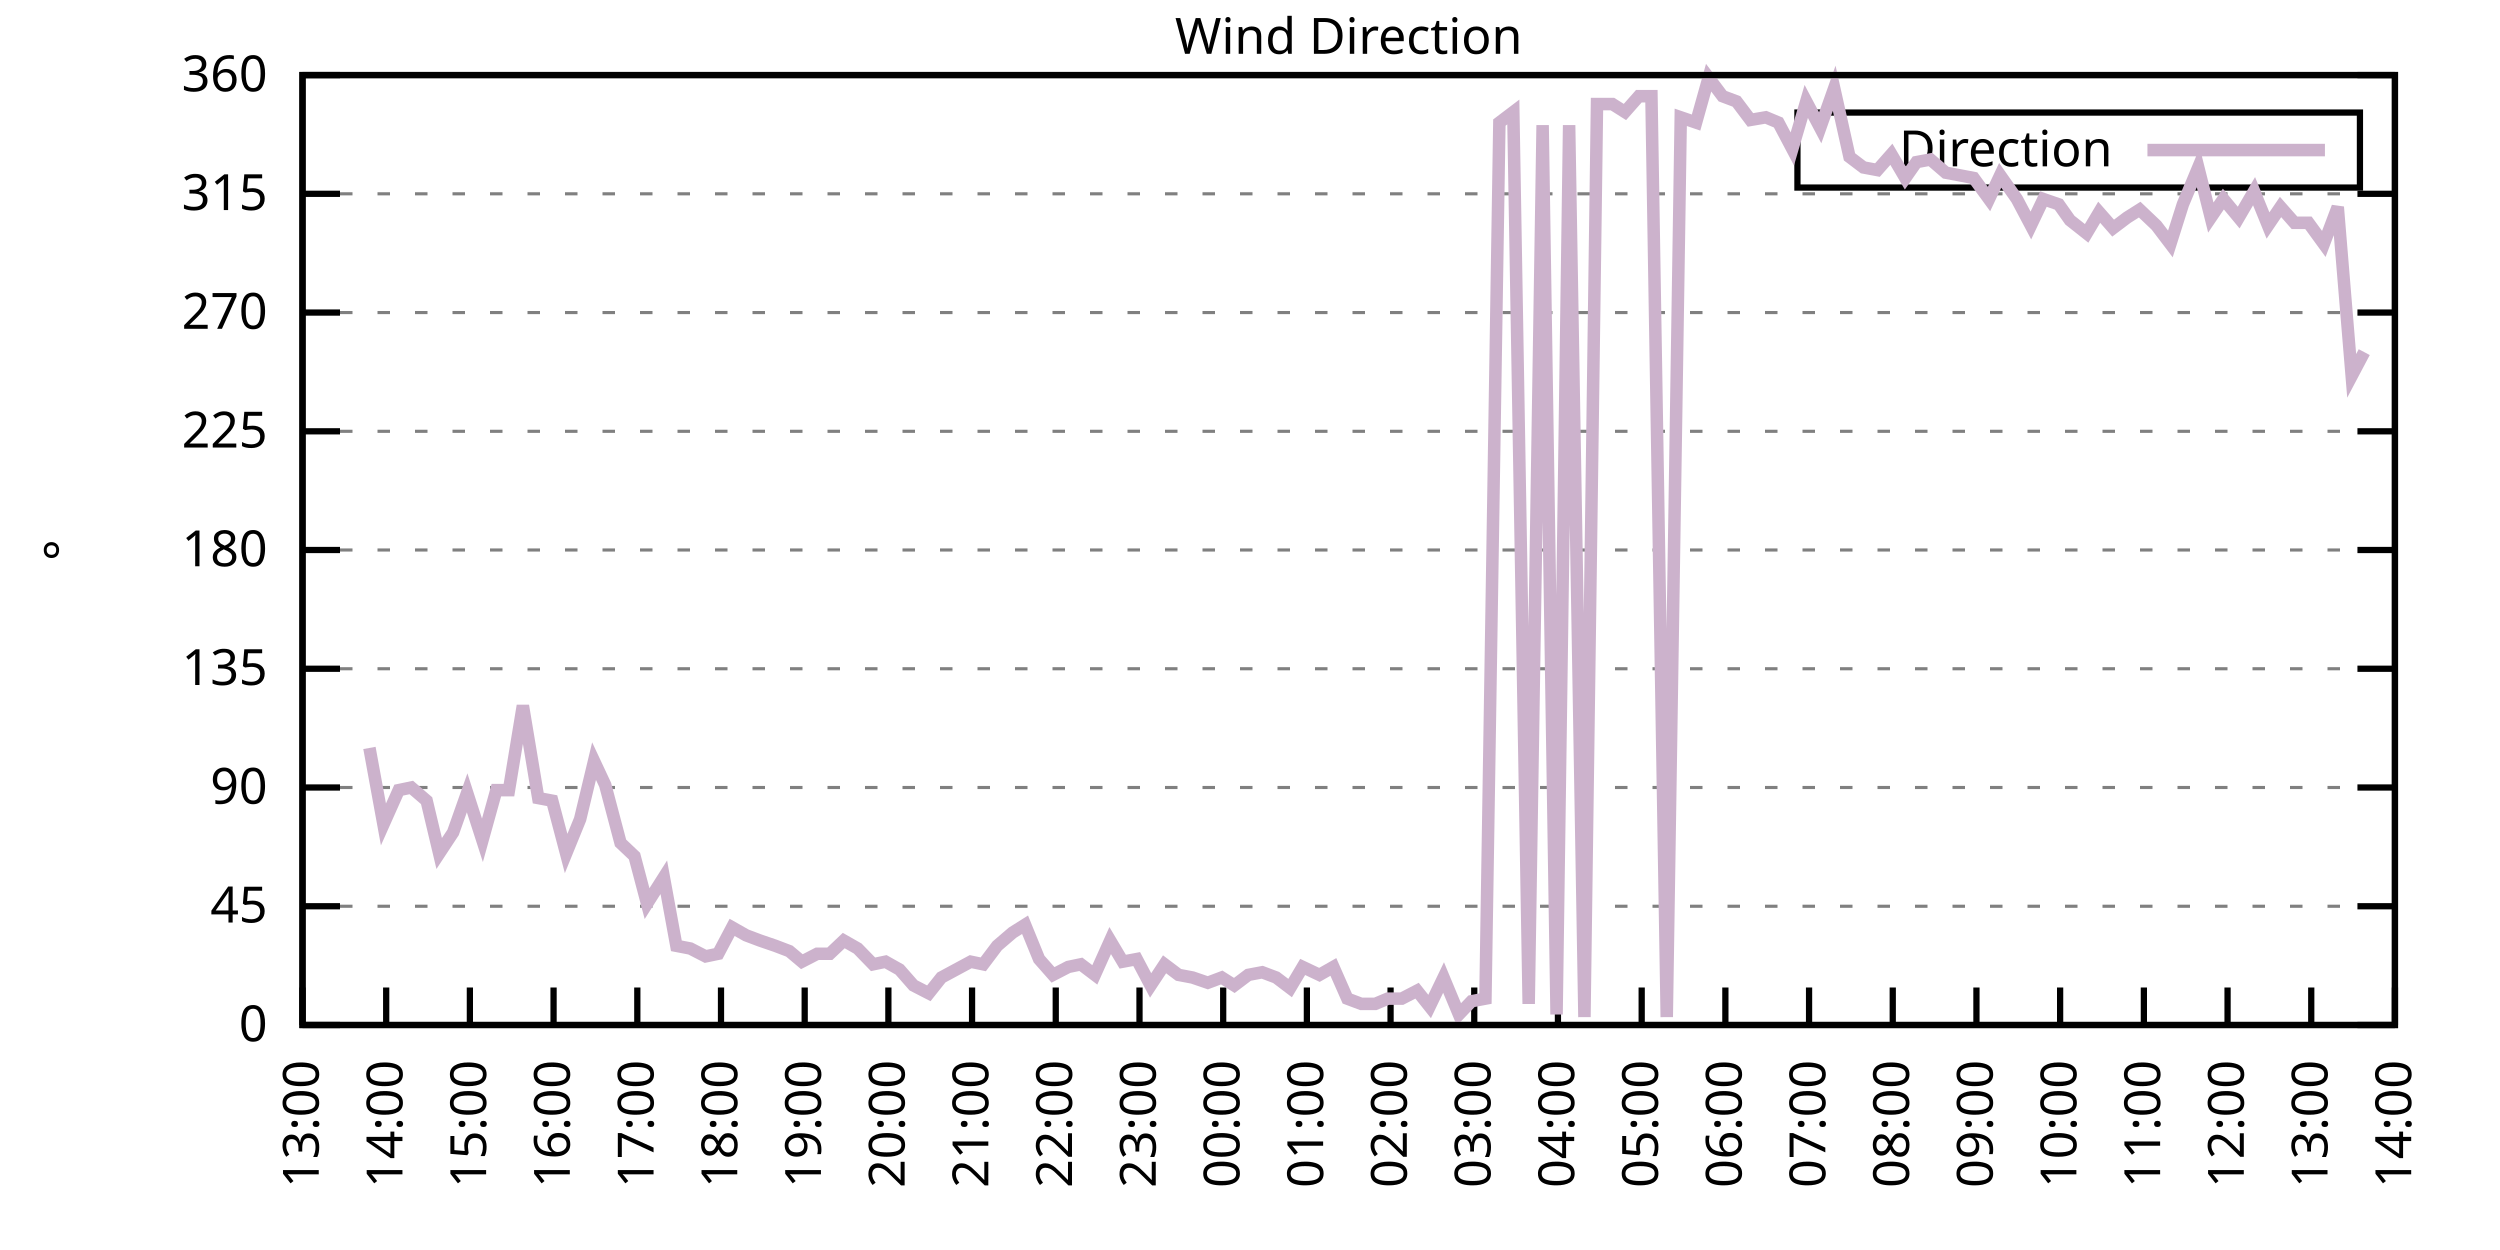
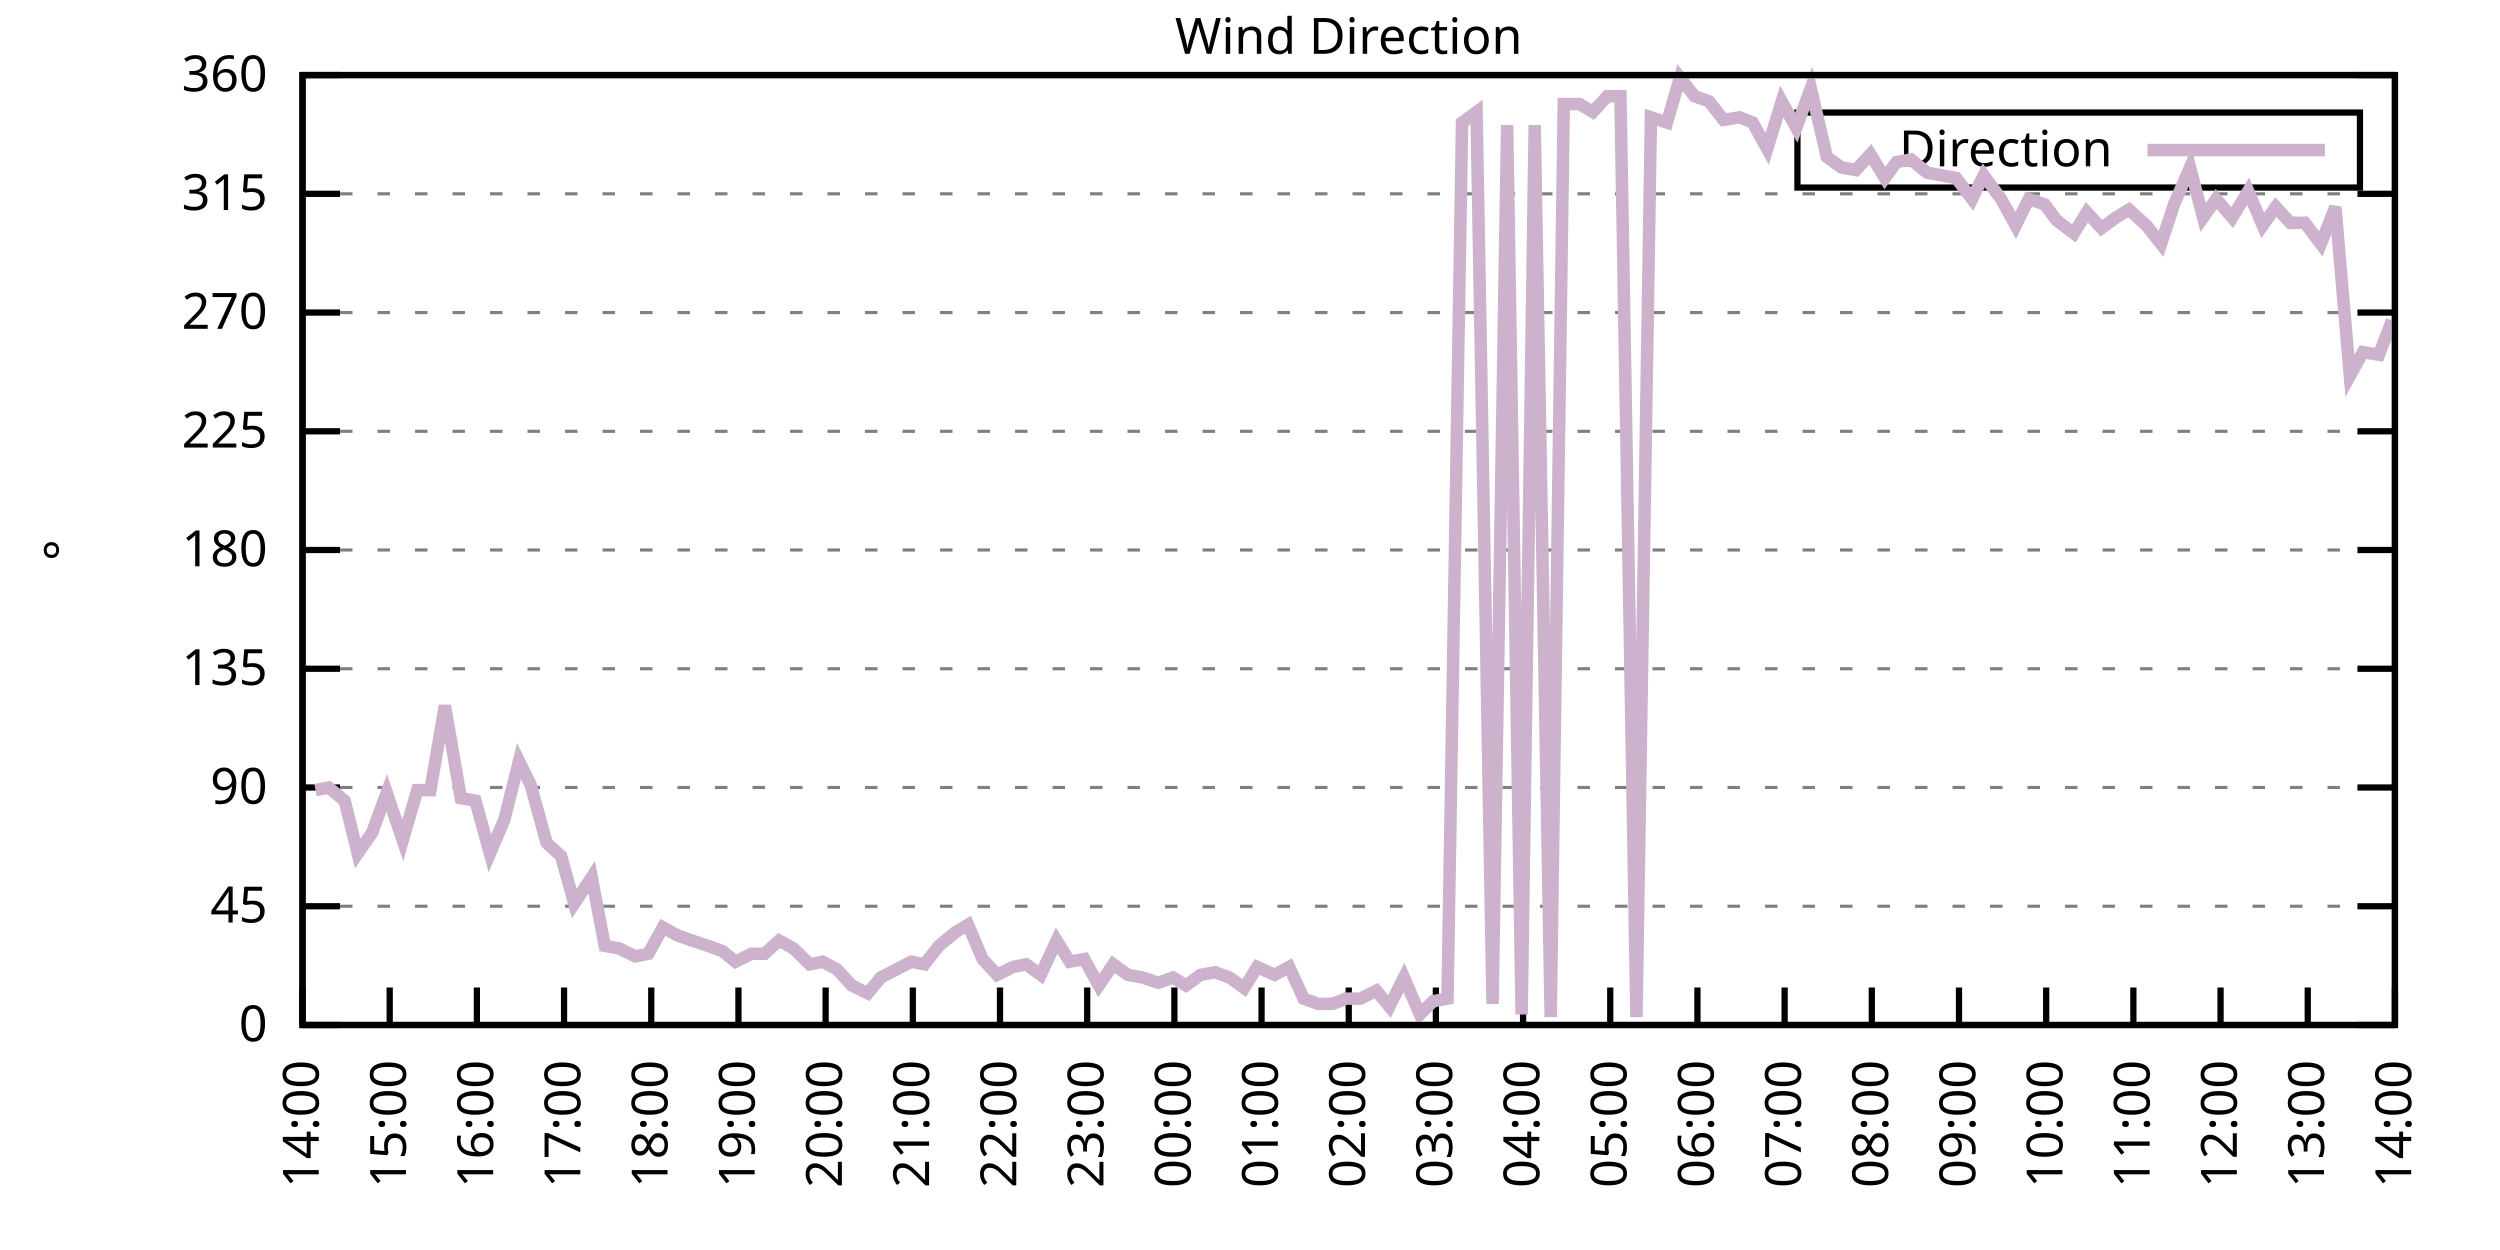
<svg xmlns="http://www.w3.org/2000/svg" xmlns:xlink="http://www.w3.org/1999/xlink" width="400" height="200" viewBox="0 0 400 200">
  <g id="gnuplot_canvas">
    <rect x="0" y="0" width="400" height="200" fill="none" />
    <defs>
      <circle id="gpDot" r="0.5" stroke-width="0.5" stroke="currentColor" />
      <path id="gpPt0" stroke-width="0.333" stroke="currentColor" d="M-1,0 h2 M0,-1 v2" />
      <path id="gpPt1" stroke-width="0.333" stroke="currentColor" d="M-1,-1 L1,1 M1,-1 L-1,1" />
      <path id="gpPt2" stroke-width="0.333" stroke="currentColor" d="M-1,0 L1,0 M0,-1 L0,1 M-1,-1 L1,1 M-1,1 L1,-1" />
      <rect id="gpPt3" stroke-width="0.333" stroke="currentColor" x="-1" y="-1" width="2" height="2" />
      <rect id="gpPt4" stroke-width="0.333" stroke="currentColor" fill="currentColor" x="-1" y="-1" width="2" height="2" />
      <circle id="gpPt5" stroke-width="0.333" stroke="currentColor" cx="0" cy="0" r="1" />
      <use xlink:href="#gpPt5" id="gpPt6" fill="currentColor" stroke="none" />
      <path id="gpPt7" stroke-width="0.333" stroke="currentColor" d="M0,-1.33 L-1.33,0.67 L1.33,0.67 z" />
      <use xlink:href="#gpPt7" id="gpPt8" fill="currentColor" stroke="none" />
      <use xlink:href="#gpPt7" id="gpPt9" stroke="currentColor" transform="rotate(180)" />
      <use xlink:href="#gpPt9" id="gpPt10" fill="currentColor" stroke="none" />
      <use xlink:href="#gpPt3" id="gpPt11" stroke="currentColor" transform="rotate(45)" />
      <use xlink:href="#gpPt11" id="gpPt12" fill="currentColor" stroke="none" />
      <path id="gpPt13" stroke-width="0.333" stroke="currentColor" d="M0,1.330 L1.265,0.411 L0.782,-1.067 L-0.782,-1.076 L-1.265,0.411 z" />
      <use xlink:href="#gpPt13" id="gpPt14" fill="currentColor" stroke="none" />
      <filter id="textbox" filterUnits="objectBoundingBox" x="0" y="0" height="1" width="1">
        <feFlood flood-color="white" flood-opacity="1" result="bgnd" />
        <feComposite in="SourceGraphic" in2="bgnd" operator="atop" />
      </filter>
      <filter id="greybox" filterUnits="objectBoundingBox" x="0" y="0" height="1" width="1">
        <feFlood flood-color="lightgrey" flood-opacity="1" result="grey" />
        <feComposite in="SourceGraphic" in2="grey" operator="atop" />
      </filter>
    </defs>
    <g fill="none" color="white" stroke="currentColor" stroke-width="1.00" stroke-linecap="butt" stroke-linejoin="miter">
</g>
    <g fill="none" color="black" stroke="currentColor" stroke-width="1.00" stroke-linecap="butt" stroke-linejoin="miter">
      <g stroke="none" shape-rendering="crispEdges">
        <polygon fill="rgb(255, 255, 255)" points="48.40,164.00 383.18,164.00 383.18,12.02 48.40,12.02 " />
      </g>
    </g>
    <g fill="none" color="black" stroke="currentColor" stroke-width="1.00" stroke-linecap="butt" stroke-linejoin="miter">
</g>
    <g fill="none" color="black" stroke="black" stroke-width="0.50" stroke-linecap="butt" stroke-linejoin="miter">
</g>
    <g fill="none" color="gray" stroke="currentColor" stroke-width="0.50" stroke-linecap="butt" stroke-linejoin="miter">
      <path stroke="gray" stroke-dasharray="2,4" class="gridline" d="M48.40,164.00 L383.19,164.00  " />
    </g>
    <g fill="none" color="gray" stroke="gray" stroke-width="1.00" stroke-linecap="butt" stroke-linejoin="miter">
</g>
    <g fill="none" color="black" stroke="currentColor" stroke-width="1.00" stroke-linecap="butt" stroke-linejoin="miter">
      <path stroke="black" d="M48.40,164.00 L54.40,164.00 M383.19,164.00 L377.19,164.00  " />
      <g transform="translate(42.80,166.60)" stroke="none" fill="black" font-family="Sans" font-size="8.00" text-anchor="end">
        <text>
          <tspan font-family="Sans"> 0</tspan>
        </text>
      </g>
    </g>
    <g fill="none" color="black" stroke="currentColor" stroke-width="1.00" stroke-linecap="butt" stroke-linejoin="miter">
</g>
    <g fill="none" color="black" stroke="black" stroke-width="0.50" stroke-linecap="butt" stroke-linejoin="miter">
</g>
    <g fill="none" color="gray" stroke="currentColor" stroke-width="0.50" stroke-linecap="butt" stroke-linejoin="miter">
      <path stroke="gray" stroke-dasharray="2,4" class="gridline" d="M48.40,145.00 L383.19,145.00  " />
    </g>
    <g fill="none" color="gray" stroke="gray" stroke-width="1.00" stroke-linecap="butt" stroke-linejoin="miter">
</g>
    <g fill="none" color="black" stroke="currentColor" stroke-width="1.00" stroke-linecap="butt" stroke-linejoin="miter">
      <path stroke="black" d="M48.40,145.00 L54.40,145.00 M383.19,145.00 L377.19,145.00  " />
      <g transform="translate(42.80,147.60)" stroke="none" fill="black" font-family="Sans" font-size="8.00" text-anchor="end">
        <text>
          <tspan font-family="Sans"> 45</tspan>
        </text>
      </g>
    </g>
    <g fill="none" color="black" stroke="currentColor" stroke-width="1.00" stroke-linecap="butt" stroke-linejoin="miter">
</g>
    <g fill="none" color="black" stroke="black" stroke-width="0.50" stroke-linecap="butt" stroke-linejoin="miter">
</g>
    <g fill="none" color="gray" stroke="currentColor" stroke-width="0.50" stroke-linecap="butt" stroke-linejoin="miter">
      <path stroke="gray" stroke-dasharray="2,4" class="gridline" d="M48.40,126.00 L383.19,126.00  " />
    </g>
    <g fill="none" color="gray" stroke="gray" stroke-width="1.00" stroke-linecap="butt" stroke-linejoin="miter">
</g>
    <g fill="none" color="black" stroke="currentColor" stroke-width="1.00" stroke-linecap="butt" stroke-linejoin="miter">
      <path stroke="black" d="M48.40,126.00 L54.40,126.00 M383.19,126.00 L377.19,126.00  " />
      <g transform="translate(42.80,128.60)" stroke="none" fill="black" font-family="Sans" font-size="8.00" text-anchor="end">
        <text>
          <tspan font-family="Sans"> 90</tspan>
        </text>
      </g>
    </g>
    <g fill="none" color="black" stroke="currentColor" stroke-width="1.00" stroke-linecap="butt" stroke-linejoin="miter">
</g>
    <g fill="none" color="black" stroke="black" stroke-width="0.50" stroke-linecap="butt" stroke-linejoin="miter">
</g>
    <g fill="none" color="gray" stroke="currentColor" stroke-width="0.50" stroke-linecap="butt" stroke-linejoin="miter">
      <path stroke="gray" stroke-dasharray="2,4" class="gridline" d="M48.40,107.00 L383.19,107.00  " />
    </g>
    <g fill="none" color="gray" stroke="gray" stroke-width="1.00" stroke-linecap="butt" stroke-linejoin="miter">
</g>
    <g fill="none" color="black" stroke="currentColor" stroke-width="1.00" stroke-linecap="butt" stroke-linejoin="miter">
      <path stroke="black" d="M48.40,107.00 L54.40,107.00 M383.19,107.00 L377.19,107.00  " />
      <g transform="translate(42.80,109.60)" stroke="none" fill="black" font-family="Sans" font-size="8.00" text-anchor="end">
        <text>
          <tspan font-family="Sans"> 135</tspan>
        </text>
      </g>
    </g>
    <g fill="none" color="black" stroke="currentColor" stroke-width="1.00" stroke-linecap="butt" stroke-linejoin="miter">
</g>
    <g fill="none" color="black" stroke="black" stroke-width="0.50" stroke-linecap="butt" stroke-linejoin="miter">
</g>
    <g fill="none" color="gray" stroke="currentColor" stroke-width="0.50" stroke-linecap="butt" stroke-linejoin="miter">
      <path stroke="gray" stroke-dasharray="2,4" class="gridline" d="M48.40,88.00 L383.19,88.00  " />
    </g>
    <g fill="none" color="gray" stroke="gray" stroke-width="1.00" stroke-linecap="butt" stroke-linejoin="miter">
</g>
    <g fill="none" color="black" stroke="currentColor" stroke-width="1.00" stroke-linecap="butt" stroke-linejoin="miter">
      <path stroke="black" d="M48.40,88.00 L54.40,88.00 M383.19,88.00 L377.19,88.00  " />
      <g transform="translate(42.80,90.60)" stroke="none" fill="black" font-family="Sans" font-size="8.00" text-anchor="end">
        <text>
          <tspan font-family="Sans"> 180</tspan>
        </text>
      </g>
    </g>
    <g fill="none" color="black" stroke="currentColor" stroke-width="1.00" stroke-linecap="butt" stroke-linejoin="miter">
</g>
    <g fill="none" color="black" stroke="black" stroke-width="0.50" stroke-linecap="butt" stroke-linejoin="miter">
</g>
    <g fill="none" color="gray" stroke="currentColor" stroke-width="0.50" stroke-linecap="butt" stroke-linejoin="miter">
      <path stroke="gray" stroke-dasharray="2,4" class="gridline" d="M48.40,69.01 L383.19,69.01  " />
    </g>
    <g fill="none" color="gray" stroke="gray" stroke-width="1.00" stroke-linecap="butt" stroke-linejoin="miter">
</g>
    <g fill="none" color="black" stroke="currentColor" stroke-width="1.00" stroke-linecap="butt" stroke-linejoin="miter">
      <path stroke="black" d="M48.40,69.01 L54.40,69.01 M383.19,69.01 L377.19,69.01  " />
      <g transform="translate(42.80,71.61)" stroke="none" fill="black" font-family="Sans" font-size="8.00" text-anchor="end">
        <text>
          <tspan font-family="Sans"> 225</tspan>
        </text>
      </g>
    </g>
    <g fill="none" color="black" stroke="currentColor" stroke-width="1.00" stroke-linecap="butt" stroke-linejoin="miter">
</g>
    <g fill="none" color="black" stroke="black" stroke-width="0.50" stroke-linecap="butt" stroke-linejoin="miter">
</g>
    <g fill="none" color="gray" stroke="currentColor" stroke-width="0.50" stroke-linecap="butt" stroke-linejoin="miter">
      <path stroke="gray" stroke-dasharray="2,4" class="gridline" d="M48.40,50.01 L383.19,50.01  " />
    </g>
    <g fill="none" color="gray" stroke="gray" stroke-width="1.00" stroke-linecap="butt" stroke-linejoin="miter">
</g>
    <g fill="none" color="black" stroke="currentColor" stroke-width="1.00" stroke-linecap="butt" stroke-linejoin="miter">
      <path stroke="black" d="M48.40,50.01 L54.40,50.01 M383.19,50.01 L377.19,50.01  " />
      <g transform="translate(42.80,52.61)" stroke="none" fill="black" font-family="Sans" font-size="8.00" text-anchor="end">
        <text>
          <tspan font-family="Sans"> 270</tspan>
        </text>
      </g>
    </g>
    <g fill="none" color="black" stroke="currentColor" stroke-width="1.00" stroke-linecap="butt" stroke-linejoin="miter">
</g>
    <g fill="none" color="black" stroke="black" stroke-width="0.50" stroke-linecap="butt" stroke-linejoin="miter">
</g>
    <g fill="none" color="gray" stroke="currentColor" stroke-width="0.50" stroke-linecap="butt" stroke-linejoin="miter">
      <path stroke="gray" stroke-dasharray="2,4" class="gridline" d="M48.40,31.01 L383.19,31.01  " />
    </g>
    <g fill="none" color="gray" stroke="gray" stroke-width="1.00" stroke-linecap="butt" stroke-linejoin="miter">
</g>
    <g fill="none" color="black" stroke="currentColor" stroke-width="1.00" stroke-linecap="butt" stroke-linejoin="miter">
      <path stroke="black" d="M48.40,31.01 L54.40,31.01 M383.19,31.01 L377.19,31.01  " />
      <g transform="translate(42.80,33.61)" stroke="none" fill="black" font-family="Sans" font-size="8.00" text-anchor="end">
        <text>
          <tspan font-family="Sans"> 315</tspan>
        </text>
      </g>
    </g>
    <g fill="none" color="black" stroke="currentColor" stroke-width="1.00" stroke-linecap="butt" stroke-linejoin="miter">
</g>
    <g fill="none" color="black" stroke="black" stroke-width="0.50" stroke-linecap="butt" stroke-linejoin="miter">
</g>
    <g fill="none" color="gray" stroke="currentColor" stroke-width="0.50" stroke-linecap="butt" stroke-linejoin="miter">
      <path stroke="gray" stroke-dasharray="2,4" class="gridline" d="M48.40,12.01 L383.19,12.01  " />
    </g>
    <g fill="none" color="gray" stroke="gray" stroke-width="1.00" stroke-linecap="butt" stroke-linejoin="miter">
</g>
    <g fill="none" color="black" stroke="currentColor" stroke-width="1.00" stroke-linecap="butt" stroke-linejoin="miter">
      <path stroke="black" d="M48.40,12.01 L54.40,12.01 M383.19,12.01 L377.19,12.01  " />
      <g transform="translate(42.80,14.61)" stroke="none" fill="black" font-family="Sans" font-size="8.00" text-anchor="end">
        <text>
          <tspan font-family="Sans"> 360</tspan>
        </text>
      </g>
    </g>
    <g fill="none" color="black" stroke="currentColor" stroke-width="1.00" stroke-linecap="butt" stroke-linejoin="miter">
      <path stroke="black" d="M48.40,164.00 L48.40,158.00  " />
      <g transform="translate(51.00,169.60) rotate(270.00)" stroke="none" fill="black" font-family="Sans" font-size="8.00" text-anchor="end">
        <text>
-           <tspan font-family="Sans">13:00</tspan>
-         </text>
-       </g>
-     </g>
-     <g fill="none" color="black" stroke="currentColor" stroke-width="1.00" stroke-linecap="butt" stroke-linejoin="miter">
-       <path stroke="black" d="M61.79,164.00 L61.79,158.00  " />
-       <g transform="translate(64.39,169.60) rotate(270.00)" stroke="none" fill="black" font-family="Sans" font-size="8.00" text-anchor="end">
-         <text>
          <tspan font-family="Sans">14:00</tspan>
        </text>
      </g>
    </g>
    <g fill="none" color="black" stroke="currentColor" stroke-width="1.00" stroke-linecap="butt" stroke-linejoin="miter">
-       <path stroke="black" d="M75.18,164.00 L75.18,158.00  " />
-       <g transform="translate(77.78,169.60) rotate(270.00)" stroke="none" fill="black" font-family="Sans" font-size="8.00" text-anchor="end">
+       <path stroke="black" d="M62.35,164.00 L62.35,158.00  " />
+       <g transform="translate(64.95,169.60) rotate(270.00)" stroke="none" fill="black" font-family="Sans" font-size="8.00" text-anchor="end">
        <text>
          <tspan font-family="Sans">15:00</tspan>
        </text>
      </g>
    </g>
    <g fill="none" color="black" stroke="currentColor" stroke-width="1.00" stroke-linecap="butt" stroke-linejoin="miter">
-       <path stroke="black" d="M88.57,164.00 L88.57,158.00  " />
-       <g transform="translate(91.17,169.60) rotate(270.00)" stroke="none" fill="black" font-family="Sans" font-size="8.00" text-anchor="end">
+       <path stroke="black" d="M76.30,164.00 L76.30,158.00  " />
+       <g transform="translate(78.90,169.60) rotate(270.00)" stroke="none" fill="black" font-family="Sans" font-size="8.00" text-anchor="end">
        <text>
          <tspan font-family="Sans">16:00</tspan>
        </text>
      </g>
    </g>
    <g fill="none" color="black" stroke="currentColor" stroke-width="1.00" stroke-linecap="butt" stroke-linejoin="miter">
-       <path stroke="black" d="M101.97,164.00 L101.97,158.00  " />
-       <g transform="translate(104.57,169.60) rotate(270.00)" stroke="none" fill="black" font-family="Sans" font-size="8.00" text-anchor="end">
+       <path stroke="black" d="M90.25,164.00 L90.25,158.00  " />
+       <g transform="translate(92.85,169.60) rotate(270.00)" stroke="none" fill="black" font-family="Sans" font-size="8.00" text-anchor="end">
        <text>
          <tspan font-family="Sans">17:00</tspan>
        </text>
      </g>
    </g>
    <g fill="none" color="black" stroke="currentColor" stroke-width="1.00" stroke-linecap="butt" stroke-linejoin="miter">
-       <path stroke="black" d="M115.36,164.00 L115.36,158.00  " />
-       <g transform="translate(117.96,169.60) rotate(270.00)" stroke="none" fill="black" font-family="Sans" font-size="8.00" text-anchor="end">
+       <path stroke="black" d="M104.20,164.00 L104.20,158.00  " />
+       <g transform="translate(106.80,169.60) rotate(270.00)" stroke="none" fill="black" font-family="Sans" font-size="8.00" text-anchor="end">
        <text>
          <tspan font-family="Sans">18:00</tspan>
        </text>
      </g>
    </g>
    <g fill="none" color="black" stroke="currentColor" stroke-width="1.00" stroke-linecap="butt" stroke-linejoin="miter">
-       <path stroke="black" d="M128.75,164.00 L128.75,158.00  " />
-       <g transform="translate(131.35,169.60) rotate(270.00)" stroke="none" fill="black" font-family="Sans" font-size="8.00" text-anchor="end">
+       <path stroke="black" d="M118.15,164.00 L118.15,158.00  " />
+       <g transform="translate(120.75,169.60) rotate(270.00)" stroke="none" fill="black" font-family="Sans" font-size="8.00" text-anchor="end">
        <text>
          <tspan font-family="Sans">19:00</tspan>
        </text>
      </g>
    </g>
    <g fill="none" color="black" stroke="currentColor" stroke-width="1.00" stroke-linecap="butt" stroke-linejoin="miter">
-       <path stroke="black" d="M142.14,164.00 L142.14,158.00  " />
-       <g transform="translate(144.74,169.60) rotate(270.00)" stroke="none" fill="black" font-family="Sans" font-size="8.00" text-anchor="end">
+       <path stroke="black" d="M132.10,164.00 L132.10,158.00  " />
+       <g transform="translate(134.70,169.60) rotate(270.00)" stroke="none" fill="black" font-family="Sans" font-size="8.00" text-anchor="end">
        <text>
          <tspan font-family="Sans">20:00</tspan>
        </text>
      </g>
    </g>
    <g fill="none" color="black" stroke="currentColor" stroke-width="1.00" stroke-linecap="butt" stroke-linejoin="miter">
-       <path stroke="black" d="M155.53,164.00 L155.53,158.00  " />
-       <g transform="translate(158.13,169.60) rotate(270.00)" stroke="none" fill="black" font-family="Sans" font-size="8.00" text-anchor="end">
+       <path stroke="black" d="M146.05,164.00 L146.05,158.00  " />
+       <g transform="translate(148.65,169.60) rotate(270.00)" stroke="none" fill="black" font-family="Sans" font-size="8.00" text-anchor="end">
        <text>
          <tspan font-family="Sans">21:00</tspan>
        </text>
      </g>
    </g>
    <g fill="none" color="black" stroke="currentColor" stroke-width="1.00" stroke-linecap="butt" stroke-linejoin="miter">
-       <path stroke="black" d="M168.92,164.00 L168.92,158.00  " />
-       <g transform="translate(171.52,169.60) rotate(270.00)" stroke="none" fill="black" font-family="Sans" font-size="8.00" text-anchor="end">
+       <path stroke="black" d="M160.00,164.00 L160.00,158.00  " />
+       <g transform="translate(162.60,169.60) rotate(270.00)" stroke="none" fill="black" font-family="Sans" font-size="8.00" text-anchor="end">
        <text>
          <tspan font-family="Sans">22:00</tspan>
        </text>
      </g>
    </g>
    <g fill="none" color="black" stroke="currentColor" stroke-width="1.00" stroke-linecap="butt" stroke-linejoin="miter">
-       <path stroke="black" d="M182.32,164.00 L182.32,158.00  " />
-       <g transform="translate(184.92,169.60) rotate(270.00)" stroke="none" fill="black" font-family="Sans" font-size="8.00" text-anchor="end">
+       <path stroke="black" d="M173.95,164.00 L173.95,158.00  " />
+       <g transform="translate(176.55,169.60) rotate(270.00)" stroke="none" fill="black" font-family="Sans" font-size="8.00" text-anchor="end">
        <text>
          <tspan font-family="Sans">23:00</tspan>
        </text>
      </g>
    </g>
    <g fill="none" color="black" stroke="currentColor" stroke-width="1.00" stroke-linecap="butt" stroke-linejoin="miter">
-       <path stroke="black" d="M195.71,164.00 L195.71,158.00  " />
-       <g transform="translate(198.31,169.60) rotate(270.00)" stroke="none" fill="black" font-family="Sans" font-size="8.00" text-anchor="end">
+       <path stroke="black" d="M187.90,164.00 L187.90,158.00  " />
+       <g transform="translate(190.50,169.60) rotate(270.00)" stroke="none" fill="black" font-family="Sans" font-size="8.00" text-anchor="end">
        <text>
          <tspan font-family="Sans">00:00</tspan>
        </text>
      </g>
    </g>
    <g fill="none" color="black" stroke="currentColor" stroke-width="1.00" stroke-linecap="butt" stroke-linejoin="miter">
-       <path stroke="black" d="M209.10,164.00 L209.10,158.00  " />
-       <g transform="translate(211.70,169.60) rotate(270.00)" stroke="none" fill="black" font-family="Sans" font-size="8.00" text-anchor="end">
+       <path stroke="black" d="M201.85,164.00 L201.85,158.00  " />
+       <g transform="translate(204.45,169.60) rotate(270.00)" stroke="none" fill="black" font-family="Sans" font-size="8.00" text-anchor="end">
        <text>
          <tspan font-family="Sans">01:00</tspan>
        </text>
      </g>
    </g>
    <g fill="none" color="black" stroke="currentColor" stroke-width="1.00" stroke-linecap="butt" stroke-linejoin="miter">
-       <path stroke="black" d="M222.49,164.00 L222.49,158.00  " />
-       <g transform="translate(225.09,169.60) rotate(270.00)" stroke="none" fill="black" font-family="Sans" font-size="8.00" text-anchor="end">
+       <path stroke="black" d="M215.80,164.00 L215.80,158.00  " />
+       <g transform="translate(218.40,169.60) rotate(270.00)" stroke="none" fill="black" font-family="Sans" font-size="8.00" text-anchor="end">
        <text>
          <tspan font-family="Sans">02:00</tspan>
        </text>
      </g>
    </g>
    <g fill="none" color="black" stroke="currentColor" stroke-width="1.00" stroke-linecap="butt" stroke-linejoin="miter">
-       <path stroke="black" d="M235.88,164.00 L235.88,158.00  " />
-       <g transform="translate(238.48,169.60) rotate(270.00)" stroke="none" fill="black" font-family="Sans" font-size="8.00" text-anchor="end">
+       <path stroke="black" d="M229.74,164.00 L229.74,158.00  " />
+       <g transform="translate(232.34,169.60) rotate(270.00)" stroke="none" fill="black" font-family="Sans" font-size="8.00" text-anchor="end">
        <text>
          <tspan font-family="Sans">03:00</tspan>
        </text>
      </g>
    </g>
    <g fill="none" color="black" stroke="currentColor" stroke-width="1.00" stroke-linecap="butt" stroke-linejoin="miter">
-       <path stroke="black" d="M249.27,164.00 L249.27,158.00  " />
-       <g transform="translate(251.87,169.60) rotate(270.00)" stroke="none" fill="black" font-family="Sans" font-size="8.00" text-anchor="end">
+       <path stroke="black" d="M243.69,164.00 L243.69,158.00  " />
+       <g transform="translate(246.29,169.60) rotate(270.00)" stroke="none" fill="black" font-family="Sans" font-size="8.00" text-anchor="end">
        <text>
          <tspan font-family="Sans">04:00</tspan>
        </text>
      </g>
    </g>
    <g fill="none" color="black" stroke="currentColor" stroke-width="1.00" stroke-linecap="butt" stroke-linejoin="miter">
-       <path stroke="black" d="M262.67,164.00 L262.67,158.00  " />
-       <g transform="translate(265.27,169.60) rotate(270.00)" stroke="none" fill="black" font-family="Sans" font-size="8.00" text-anchor="end">
+       <path stroke="black" d="M257.64,164.00 L257.64,158.00  " />
+       <g transform="translate(260.24,169.60) rotate(270.00)" stroke="none" fill="black" font-family="Sans" font-size="8.00" text-anchor="end">
        <text>
          <tspan font-family="Sans">05:00</tspan>
        </text>
      </g>
    </g>
    <g fill="none" color="black" stroke="currentColor" stroke-width="1.00" stroke-linecap="butt" stroke-linejoin="miter">
-       <path stroke="black" d="M276.06,164.00 L276.06,158.00  " />
-       <g transform="translate(278.66,169.60) rotate(270.00)" stroke="none" fill="black" font-family="Sans" font-size="8.00" text-anchor="end">
+       <path stroke="black" d="M271.59,164.00 L271.59,158.00  " />
+       <g transform="translate(274.19,169.60) rotate(270.00)" stroke="none" fill="black" font-family="Sans" font-size="8.00" text-anchor="end">
        <text>
          <tspan font-family="Sans">06:00</tspan>
        </text>
      </g>
    </g>
    <g fill="none" color="black" stroke="currentColor" stroke-width="1.00" stroke-linecap="butt" stroke-linejoin="miter">
-       <path stroke="black" d="M289.45,164.00 L289.45,158.00  " />
-       <g transform="translate(292.05,169.60) rotate(270.00)" stroke="none" fill="black" font-family="Sans" font-size="8.00" text-anchor="end">
+       <path stroke="black" d="M285.54,164.00 L285.54,158.00  " />
+       <g transform="translate(288.14,169.60) rotate(270.00)" stroke="none" fill="black" font-family="Sans" font-size="8.00" text-anchor="end">
        <text>
          <tspan font-family="Sans">07:00</tspan>
        </text>
      </g>
    </g>
    <g fill="none" color="black" stroke="currentColor" stroke-width="1.00" stroke-linecap="butt" stroke-linejoin="miter">
-       <path stroke="black" d="M302.84,164.00 L302.84,158.00  " />
-       <g transform="translate(305.44,169.60) rotate(270.00)" stroke="none" fill="black" font-family="Sans" font-size="8.00" text-anchor="end">
+       <path stroke="black" d="M299.49,164.00 L299.49,158.00  " />
+       <g transform="translate(302.09,169.60) rotate(270.00)" stroke="none" fill="black" font-family="Sans" font-size="8.00" text-anchor="end">
        <text>
          <tspan font-family="Sans">08:00</tspan>
        </text>
      </g>
    </g>
    <g fill="none" color="black" stroke="currentColor" stroke-width="1.00" stroke-linecap="butt" stroke-linejoin="miter">
-       <path stroke="black" d="M316.23,164.00 L316.23,158.00  " />
-       <g transform="translate(318.83,169.60) rotate(270.00)" stroke="none" fill="black" font-family="Sans" font-size="8.00" text-anchor="end">
+       <path stroke="black" d="M313.44,164.00 L313.44,158.00  " />
+       <g transform="translate(316.04,169.60) rotate(270.00)" stroke="none" fill="black" font-family="Sans" font-size="8.00" text-anchor="end">
        <text>
          <tspan font-family="Sans">09:00</tspan>
        </text>
      </g>
    </g>
    <g fill="none" color="black" stroke="currentColor" stroke-width="1.00" stroke-linecap="butt" stroke-linejoin="miter">
-       <path stroke="black" d="M329.62,164.00 L329.62,158.00  " />
-       <g transform="translate(332.22,169.60) rotate(270.00)" stroke="none" fill="black" font-family="Sans" font-size="8.00" text-anchor="end">
+       <path stroke="black" d="M327.39,164.00 L327.39,158.00  " />
+       <g transform="translate(329.99,169.60) rotate(270.00)" stroke="none" fill="black" font-family="Sans" font-size="8.00" text-anchor="end">
        <text>
          <tspan font-family="Sans">10:00</tspan>
        </text>
      </g>
    </g>
    <g fill="none" color="black" stroke="currentColor" stroke-width="1.00" stroke-linecap="butt" stroke-linejoin="miter">
-       <path stroke="black" d="M343.02,164.00 L343.02,158.00  " />
-       <g transform="translate(345.62,169.60) rotate(270.00)" stroke="none" fill="black" font-family="Sans" font-size="8.00" text-anchor="end">
+       <path stroke="black" d="M341.34,164.00 L341.34,158.00  " />
+       <g transform="translate(343.94,169.60) rotate(270.00)" stroke="none" fill="black" font-family="Sans" font-size="8.00" text-anchor="end">
        <text>
          <tspan font-family="Sans">11:00</tspan>
        </text>
      </g>
    </g>
    <g fill="none" color="black" stroke="currentColor" stroke-width="1.00" stroke-linecap="butt" stroke-linejoin="miter">
-       <path stroke="black" d="M356.41,164.00 L356.41,158.00  " />
-       <g transform="translate(359.01,169.60) rotate(270.00)" stroke="none" fill="black" font-family="Sans" font-size="8.00" text-anchor="end">
+       <path stroke="black" d="M355.29,164.00 L355.29,158.00  " />
+       <g transform="translate(357.89,169.60) rotate(270.00)" stroke="none" fill="black" font-family="Sans" font-size="8.00" text-anchor="end">
        <text>
          <tspan font-family="Sans">12:00</tspan>
        </text>
      </g>
    </g>
    <g fill="none" color="black" stroke="currentColor" stroke-width="1.00" stroke-linecap="butt" stroke-linejoin="miter">
-       <path stroke="black" d="M369.80,164.00 L369.80,158.00  " />
-       <g transform="translate(372.40,169.60) rotate(270.00)" stroke="none" fill="black" font-family="Sans" font-size="8.00" text-anchor="end">
+       <path stroke="black" d="M369.24,164.00 L369.24,158.00  " />
+       <g transform="translate(371.84,169.60) rotate(270.00)" stroke="none" fill="black" font-family="Sans" font-size="8.00" text-anchor="end">
        <text>
          <tspan font-family="Sans">13:00</tspan>
        </text>
      </g>
    </g>
    <g fill="none" color="black" stroke="currentColor" stroke-width="1.00" stroke-linecap="butt" stroke-linejoin="miter">
      <path stroke="black" d="M383.19,164.00 L383.19,158.00  " />
      <g transform="translate(385.79,169.60) rotate(270.00)" stroke="none" fill="black" font-family="Sans" font-size="8.00" text-anchor="end">
        <text>
          <tspan font-family="Sans">14:00</tspan>
        </text>
      </g>
    </g>
    <g fill="none" color="black" stroke="currentColor" stroke-width="1.00" stroke-linecap="butt" stroke-linejoin="miter">
</g>
    <g fill="none" color="black" stroke="currentColor" stroke-width="1.00" stroke-linecap="butt" stroke-linejoin="miter">
      <path stroke="black" d="M48.40,12.01 L48.40,164.00 L383.19,164.00 L383.19,12.01 L48.40,12.01 Z  " />
    </g>
    <g fill="none" color="black" stroke="currentColor" stroke-width="1.00" stroke-linecap="butt" stroke-linejoin="miter">
</g>
    <g fill="none" color="black" stroke="currentColor" stroke-width="1.00" stroke-linecap="butt" stroke-linejoin="miter">
      <path stroke="black" d="M287.59,30.01 L287.59,18.01 L377.59,18.01 L377.59,30.01 L287.59,30.01 Z  " />
    </g>
    <g id="Wind_direction_plot_1">
      <g fill="none" color="white" stroke="black" stroke-width="2.00" stroke-linecap="butt" stroke-linejoin="miter">
</g>
      <g fill="none" color="black" stroke="currentColor" stroke-width="2.00" stroke-linecap="butt" stroke-linejoin="miter">
        <g transform="translate(337.99,26.61)" stroke="none" fill="black" font-family="Sans" font-size="8.00" text-anchor="end">
          <text>
            <tspan font-family="Sans">Direction</tspan>
          </text>
        </g>
      </g>
      <g fill="none" color="black" stroke="currentColor" stroke-width="2.00" stroke-linecap="butt" stroke-linejoin="miter">
-         <path stroke="rgb(204, 178, 204)" d="M343.59,24.01 L371.99,24.01 M59.11,119.67 L61.35,131.91 L63.80,126.42 L65.81,126.00 L68.26,128.11 L70.27,136.56   L72.50,133.18 L74.74,126.85 L77.19,134.45 L79.42,126.42 L81.43,126.42 L83.66,112.91 L86.12,127.69 L88.35,128.11   L90.58,136.56 L92.82,131.07 L95.05,121.78 L96.83,125.58 L99.29,134.87 L101.52,136.98 L103.53,144.58 L106.21,140.36   L108.22,151.33 L110.45,151.76 L112.90,153.02 L114.91,152.60 L117.14,148.38 L119.38,149.65 L121.61,150.49 L124.06,151.33   L126.29,152.18 L128.30,153.87 L130.76,152.60 L132.77,152.60 L135.00,150.49 L137.23,151.76 L139.69,154.29 L141.69,153.87   L143.93,155.13 L146.16,157.67 L148.61,158.93 L150.62,156.40 L155.31,153.87 L157.32,154.29 L159.55,151.33 L162.01,149.22   L164.01,147.96 L166.25,153.45 L168.48,155.98 L170.93,154.71 L172.94,154.29 L175.17,155.98 L177.63,150.49 L179.64,153.87   L181.87,153.45 L184.10,157.67 L186.33,154.29 L188.57,155.98 L190.80,156.40 L193.25,157.24 L195.48,156.40 L197.49,157.67   L199.73,155.98 L201.96,155.56 L204.19,156.40 L206.42,158.09 L208.43,154.71 L211.11,155.98 L213.34,154.71 L215.57,159.78   L217.80,160.62 L220.04,160.62 L222.04,159.78 L224.28,159.78 L226.73,158.51 L228.74,161.04 L230.97,156.40 L233.43,162.31   L235.44,160.20 L237.67,159.78 L239.90,19.61 L242.13,17.92 L244.59,160.62 L246.82,20.03 L249.05,162.31 L251.06,20.03   L253.51,162.73 L255.52,16.65 L257.98,16.65 L259.99,17.92 L262.22,15.39 L264.23,15.39 L266.68,162.73 L268.92,18.77   L271.37,19.61 L273.38,12.43 L275.61,15.39 L277.84,16.23 L280.07,19.19 L282.53,18.77 L284.54,19.61 L286.77,23.83   L289.00,16.23 L291.23,20.45 L293.47,14.12 L295.92,25.10 L298.15,26.79 L300.39,27.21 L302.62,24.68 L304.85,28.48   L306.63,25.94 L308.87,25.52 L311.32,27.63 L313.55,28.05 L315.79,28.48 L318.24,31.85 L320.03,28.05 L322.70,31.85   L324.94,36.08 L326.95,31.85 L329.40,32.70 L331.19,35.23 L333.86,37.34 L335.87,33.96 L338.10,36.50 L340.34,34.81   L342.35,33.54 L345.02,36.08 L347.26,39.03 L349.26,32.70 L351.72,26.79 L353.73,34.81 L355.74,31.85 L358.19,34.81   L360.65,30.59 L362.88,36.08 L364.89,33.12 L367.12,35.65 L369.35,35.65 L371.81,39.03 L374.04,33.12 L376.27,60.14   L378.28,56.34  " />
+         <path stroke="rgb(204, 178, 204)" d="M343.59,24.01 L371.99,24.01 M50.49,126.42 L52.58,126.00 L55.14,128.11 L57.23,136.56 L59.56,133.18 L61.88,126.85   L64.44,134.45 L66.77,126.42 L68.86,126.42 L71.18,112.91 L73.74,127.69 L76.07,128.11 L78.39,136.56 L80.72,131.07   L83.04,121.78 L84.90,125.58 L87.46,134.87 L89.78,136.98 L91.88,144.58 L94.67,140.36 L96.76,151.33 L99.08,151.76   L101.64,153.02 L103.73,152.60 L106.06,148.38 L108.38,149.65 L110.71,150.49 L113.27,151.33 L115.59,152.18 L117.68,153.87   L120.24,152.60 L122.33,152.60 L124.66,150.49 L126.98,151.76 L129.54,154.29 L131.63,153.87 L133.96,155.13 L136.28,157.67   L138.84,158.93 L140.93,156.40 L145.81,153.87 L147.91,154.29 L150.23,151.33 L152.79,149.22 L154.88,147.96 L157.21,153.45   L159.53,155.98 L162.09,154.71 L164.18,154.29 L166.51,155.98 L169.06,150.49 L171.16,153.87 L173.48,153.45 L175.81,157.67   L178.13,154.29 L180.46,155.98 L182.78,156.40 L185.34,157.24 L187.66,156.40 L189.76,157.67 L192.08,155.98 L194.41,155.56   L196.73,156.40 L199.06,158.09 L201.15,154.71 L203.94,155.98 L206.26,154.71 L208.59,159.78 L210.91,160.62 L213.24,160.62   L215.33,159.78 L217.65,159.78 L220.21,158.51 L222.30,161.04 L224.63,156.40 L227.19,162.31 L229.28,160.20 L231.60,159.78   L233.93,19.61 L236.25,17.92 L238.81,160.62 L241.14,20.03 L243.46,162.31 L245.55,20.03 L248.11,162.73 L250.20,16.65   L252.76,16.65 L254.85,17.92 L257.18,15.39 L259.27,15.39 L261.83,162.73 L264.15,18.77 L266.71,19.61 L268.80,12.43   L271.13,15.39 L273.45,16.23 L275.78,19.19 L278.34,18.77 L280.43,19.61 L282.75,23.83 L285.08,16.23 L287.40,20.45   L289.73,14.12 L292.29,25.10 L294.61,26.79 L296.94,27.21 L299.26,24.68 L301.58,28.48 L303.44,25.94 L305.77,25.52   L308.33,27.63 L310.65,28.05 L312.98,28.48 L315.53,31.85 L317.39,28.05 L320.18,31.85 L322.51,36.08 L324.60,31.85   L327.16,32.70 L329.02,35.23 L331.81,37.34 L333.90,33.96 L336.23,36.50 L338.55,34.81 L340.64,33.54 L343.43,36.08   L345.76,39.03 L347.85,32.70 L350.41,26.79 L352.50,34.81 L354.59,31.85 L357.15,34.81 L359.71,30.59 L362.03,36.08   L364.13,33.12 L366.45,35.65 L368.78,35.65 L371.33,39.03 L373.66,33.12 L375.98,60.14 L378.08,56.34 L380.63,56.76   L382.73,51.27  " />
      </g>
    </g>
    <g fill="none" color="black" stroke="currentColor" stroke-width="2.00" stroke-linecap="butt" stroke-linejoin="miter">
</g>
    <g fill="none" color="black" stroke="black" stroke-width="1.00" stroke-linecap="butt" stroke-linejoin="miter">
</g>
    <g fill="none" color="black" stroke="currentColor" stroke-width="1.00" stroke-linecap="butt" stroke-linejoin="miter">
      <path stroke="black" d="M48.40,12.01 L48.40,164.00 L383.19,164.00 L383.19,12.01 L48.40,12.01 Z  " />
      <g transform="translate(12.80,88.01) rotate(270.00)" stroke="none" fill="black" font-family="Sans" font-size="8.00" text-anchor="middle">
        <text>
          <tspan font-family="Sans">°</tspan>
        </text>
      </g>
    </g>
    <g fill="none" color="black" stroke="currentColor" stroke-width="1.00" stroke-linecap="butt" stroke-linejoin="miter">
</g>
    <g fill="none" color="black" stroke="currentColor" stroke-width="1.00" stroke-linecap="butt" stroke-linejoin="miter">
      <g transform="translate(215.79,8.61)" stroke="none" fill="black" font-family="Sans" font-size="8.00" text-anchor="middle">
        <text>
          <tspan font-family="Sans">Wind Direction</tspan>
        </text>
      </g>
    </g>
    <g fill="none" color="black" stroke="currentColor" stroke-width="1.00" stroke-linecap="butt" stroke-linejoin="miter">
</g>
  </g>
</svg>
